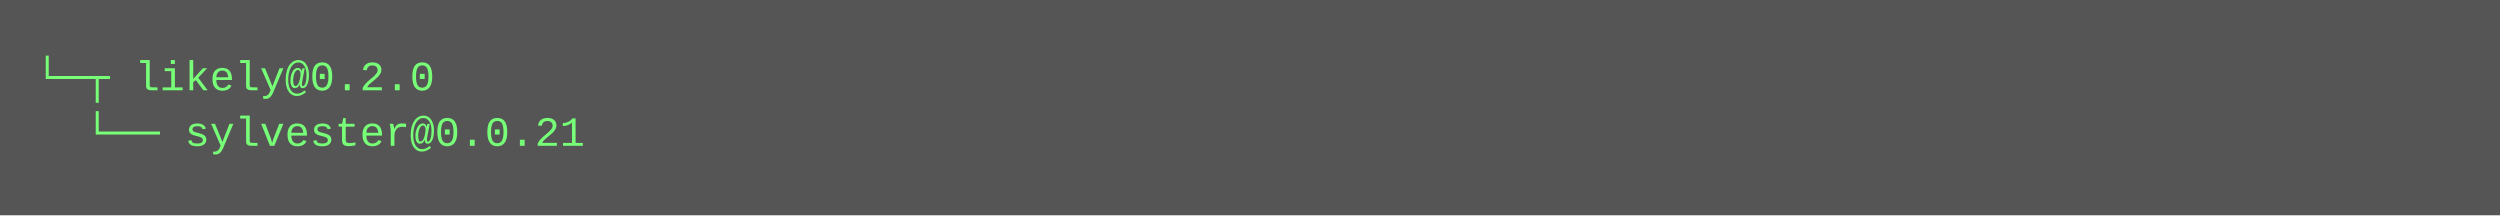
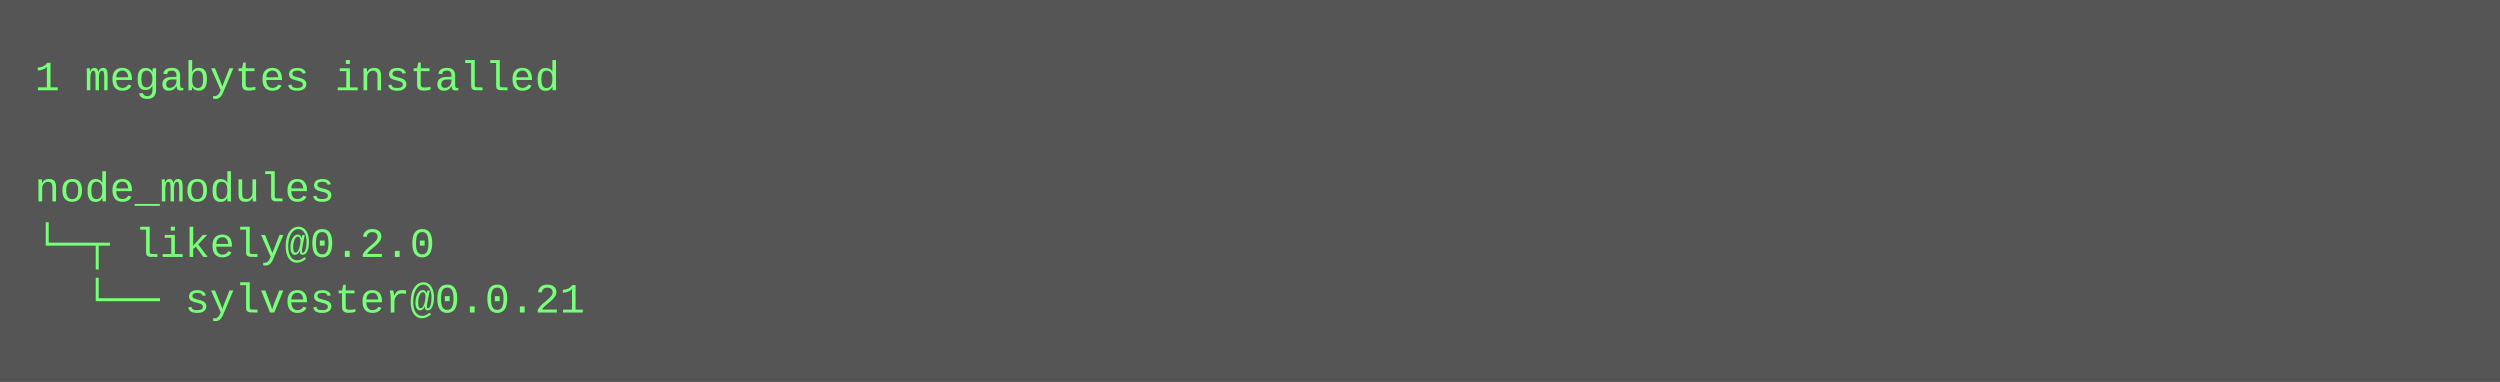
- <svg xmlns="http://www.w3.org/2000/svg" height="62" width="720">
-   <rect height="62" fill="#555" width="720" />
+ <svg xmlns="http://www.w3.org/2000/svg" height="110" width="720">
+   <rect height="110" fill="#555" width="720" />
  <text fill="#7f7" font-family="Courier New" font-size="12" xml:space="preserve">
-     <tspan x="10" y="26">└─┬ likely@0.2.0 </tspan>
-     <tspan x="10" y="42">  └── sylvester@0.0.21</tspan>
+     <tspan x="10" y="26">1 megabytes installed</tspan>
+     <tspan x="10" y="42" />
+     <tspan x="10" y="58">node_modules</tspan>
+     <tspan x="10" y="74">└─┬ likely@0.2.0 </tspan>
+     <tspan x="10" y="90">  └── sylvester@0.0.21</tspan>
  </text>
</svg>
